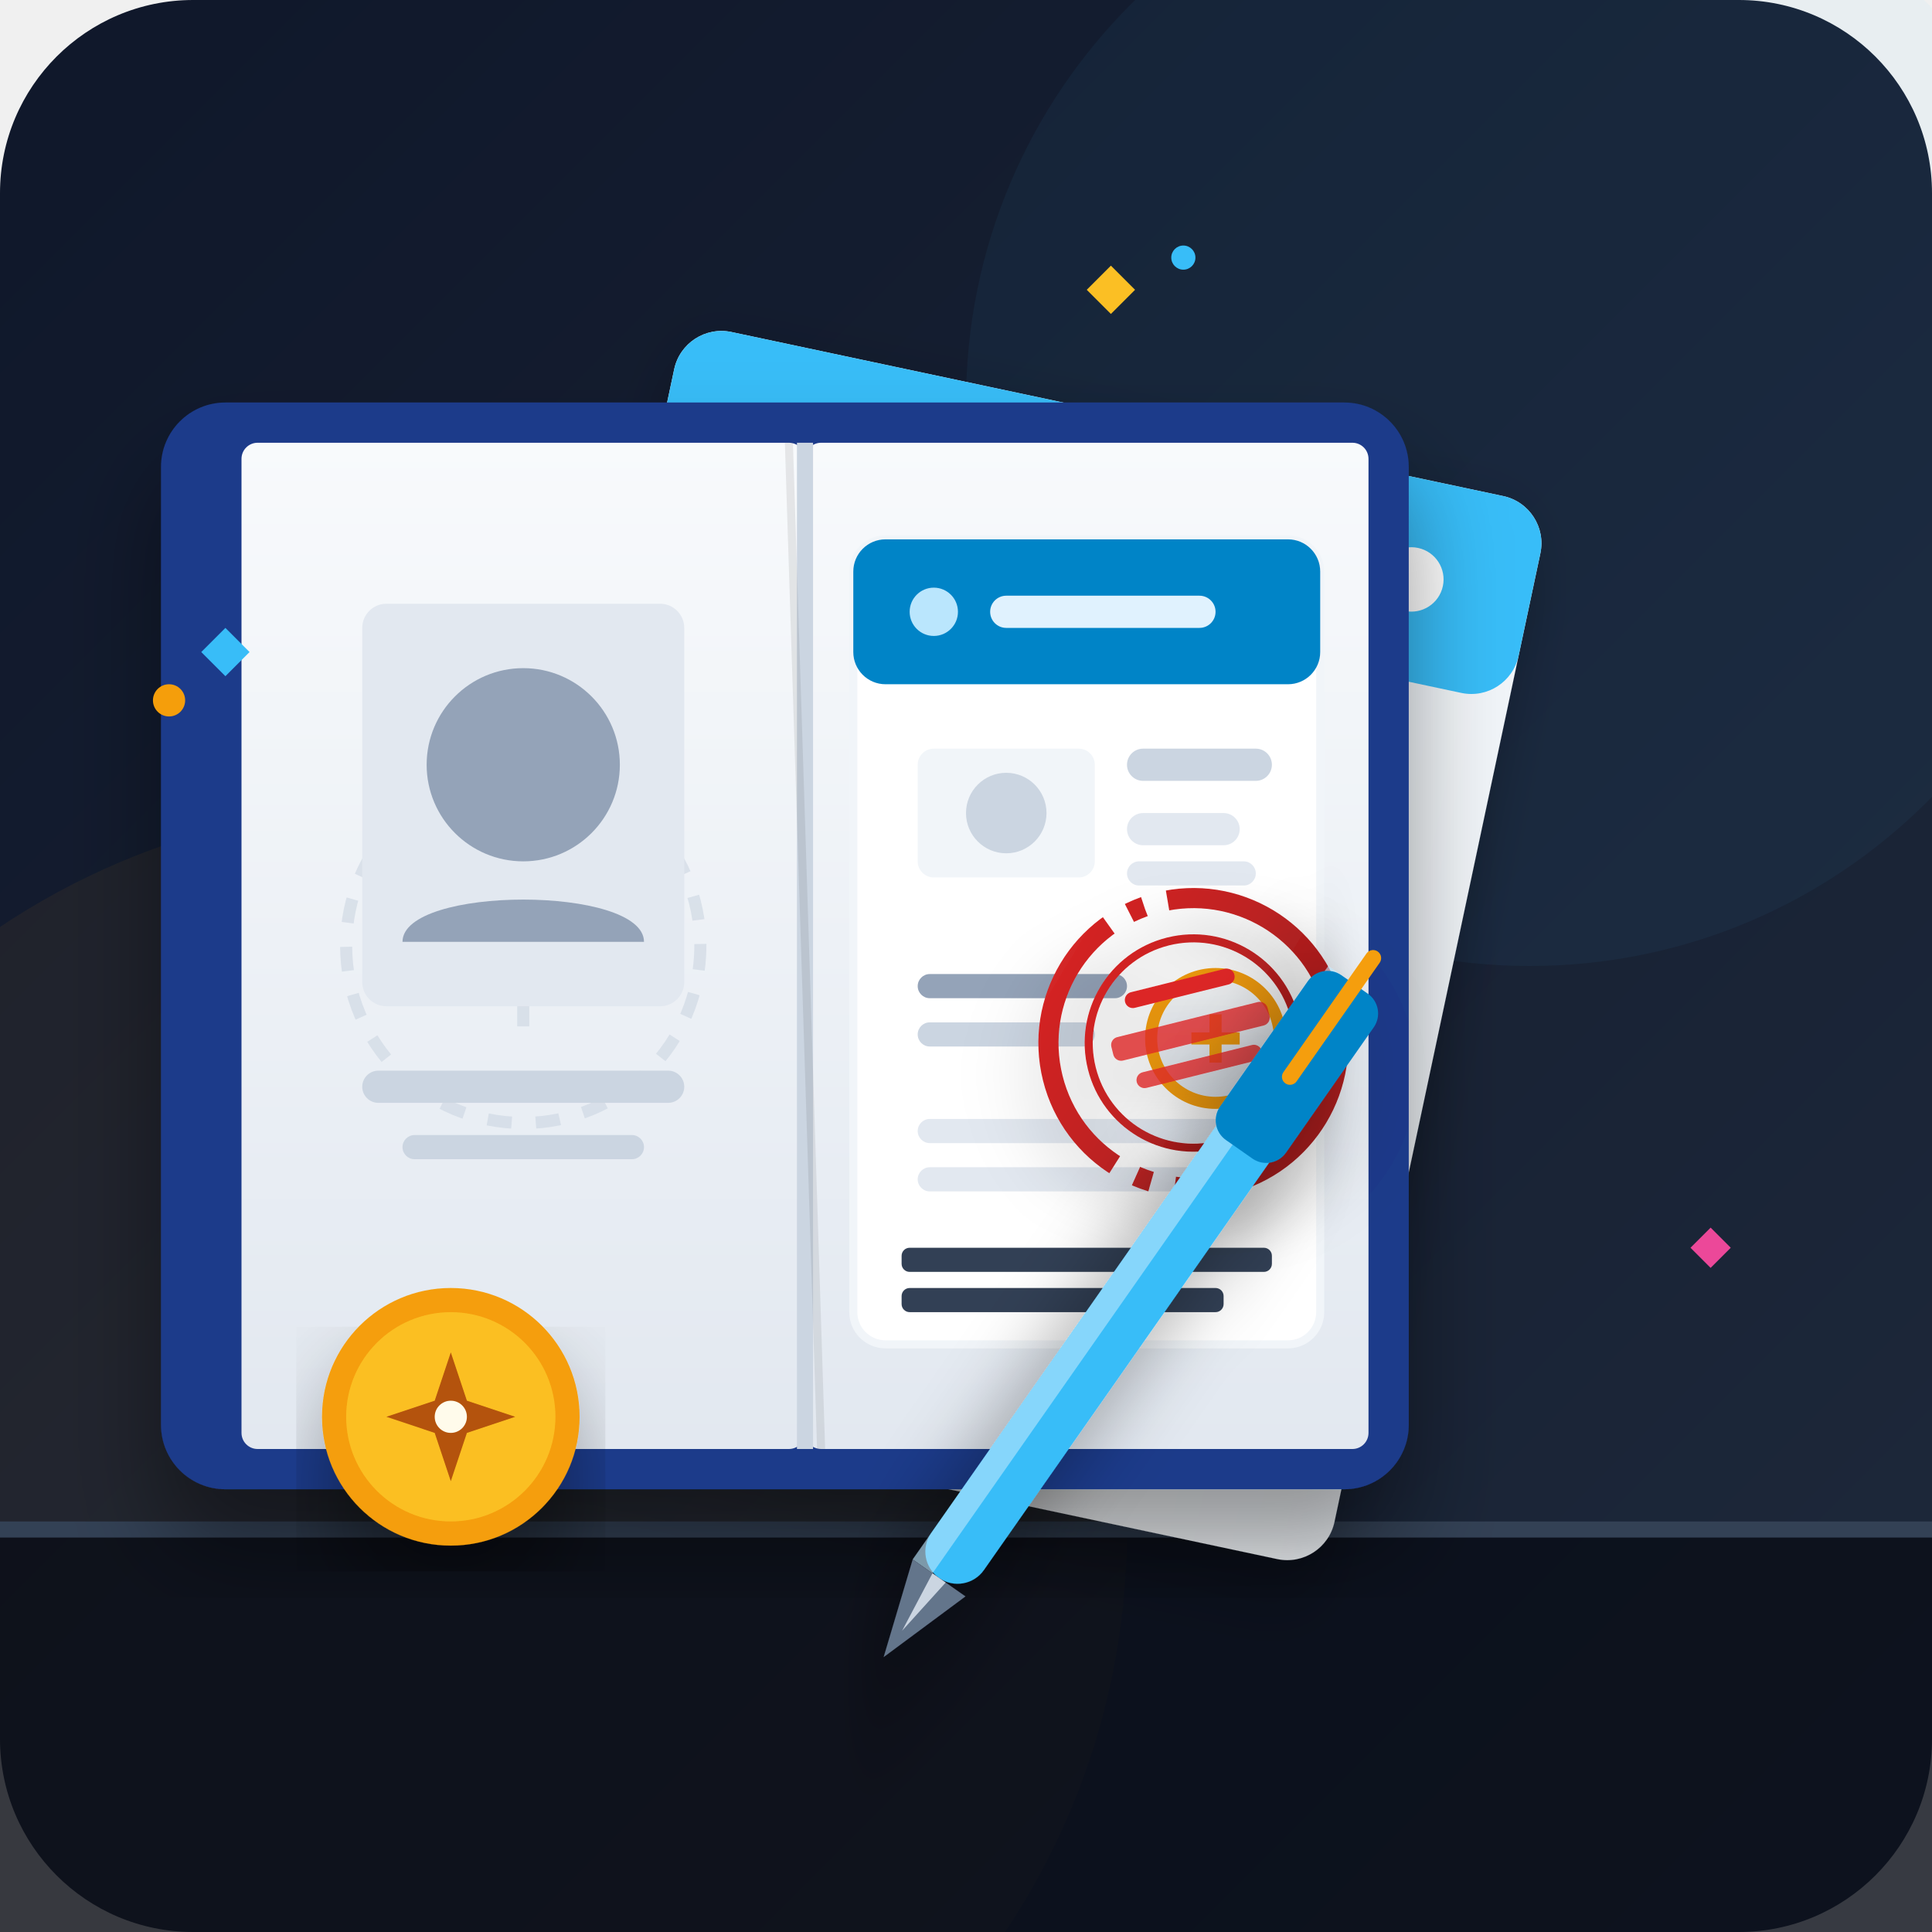
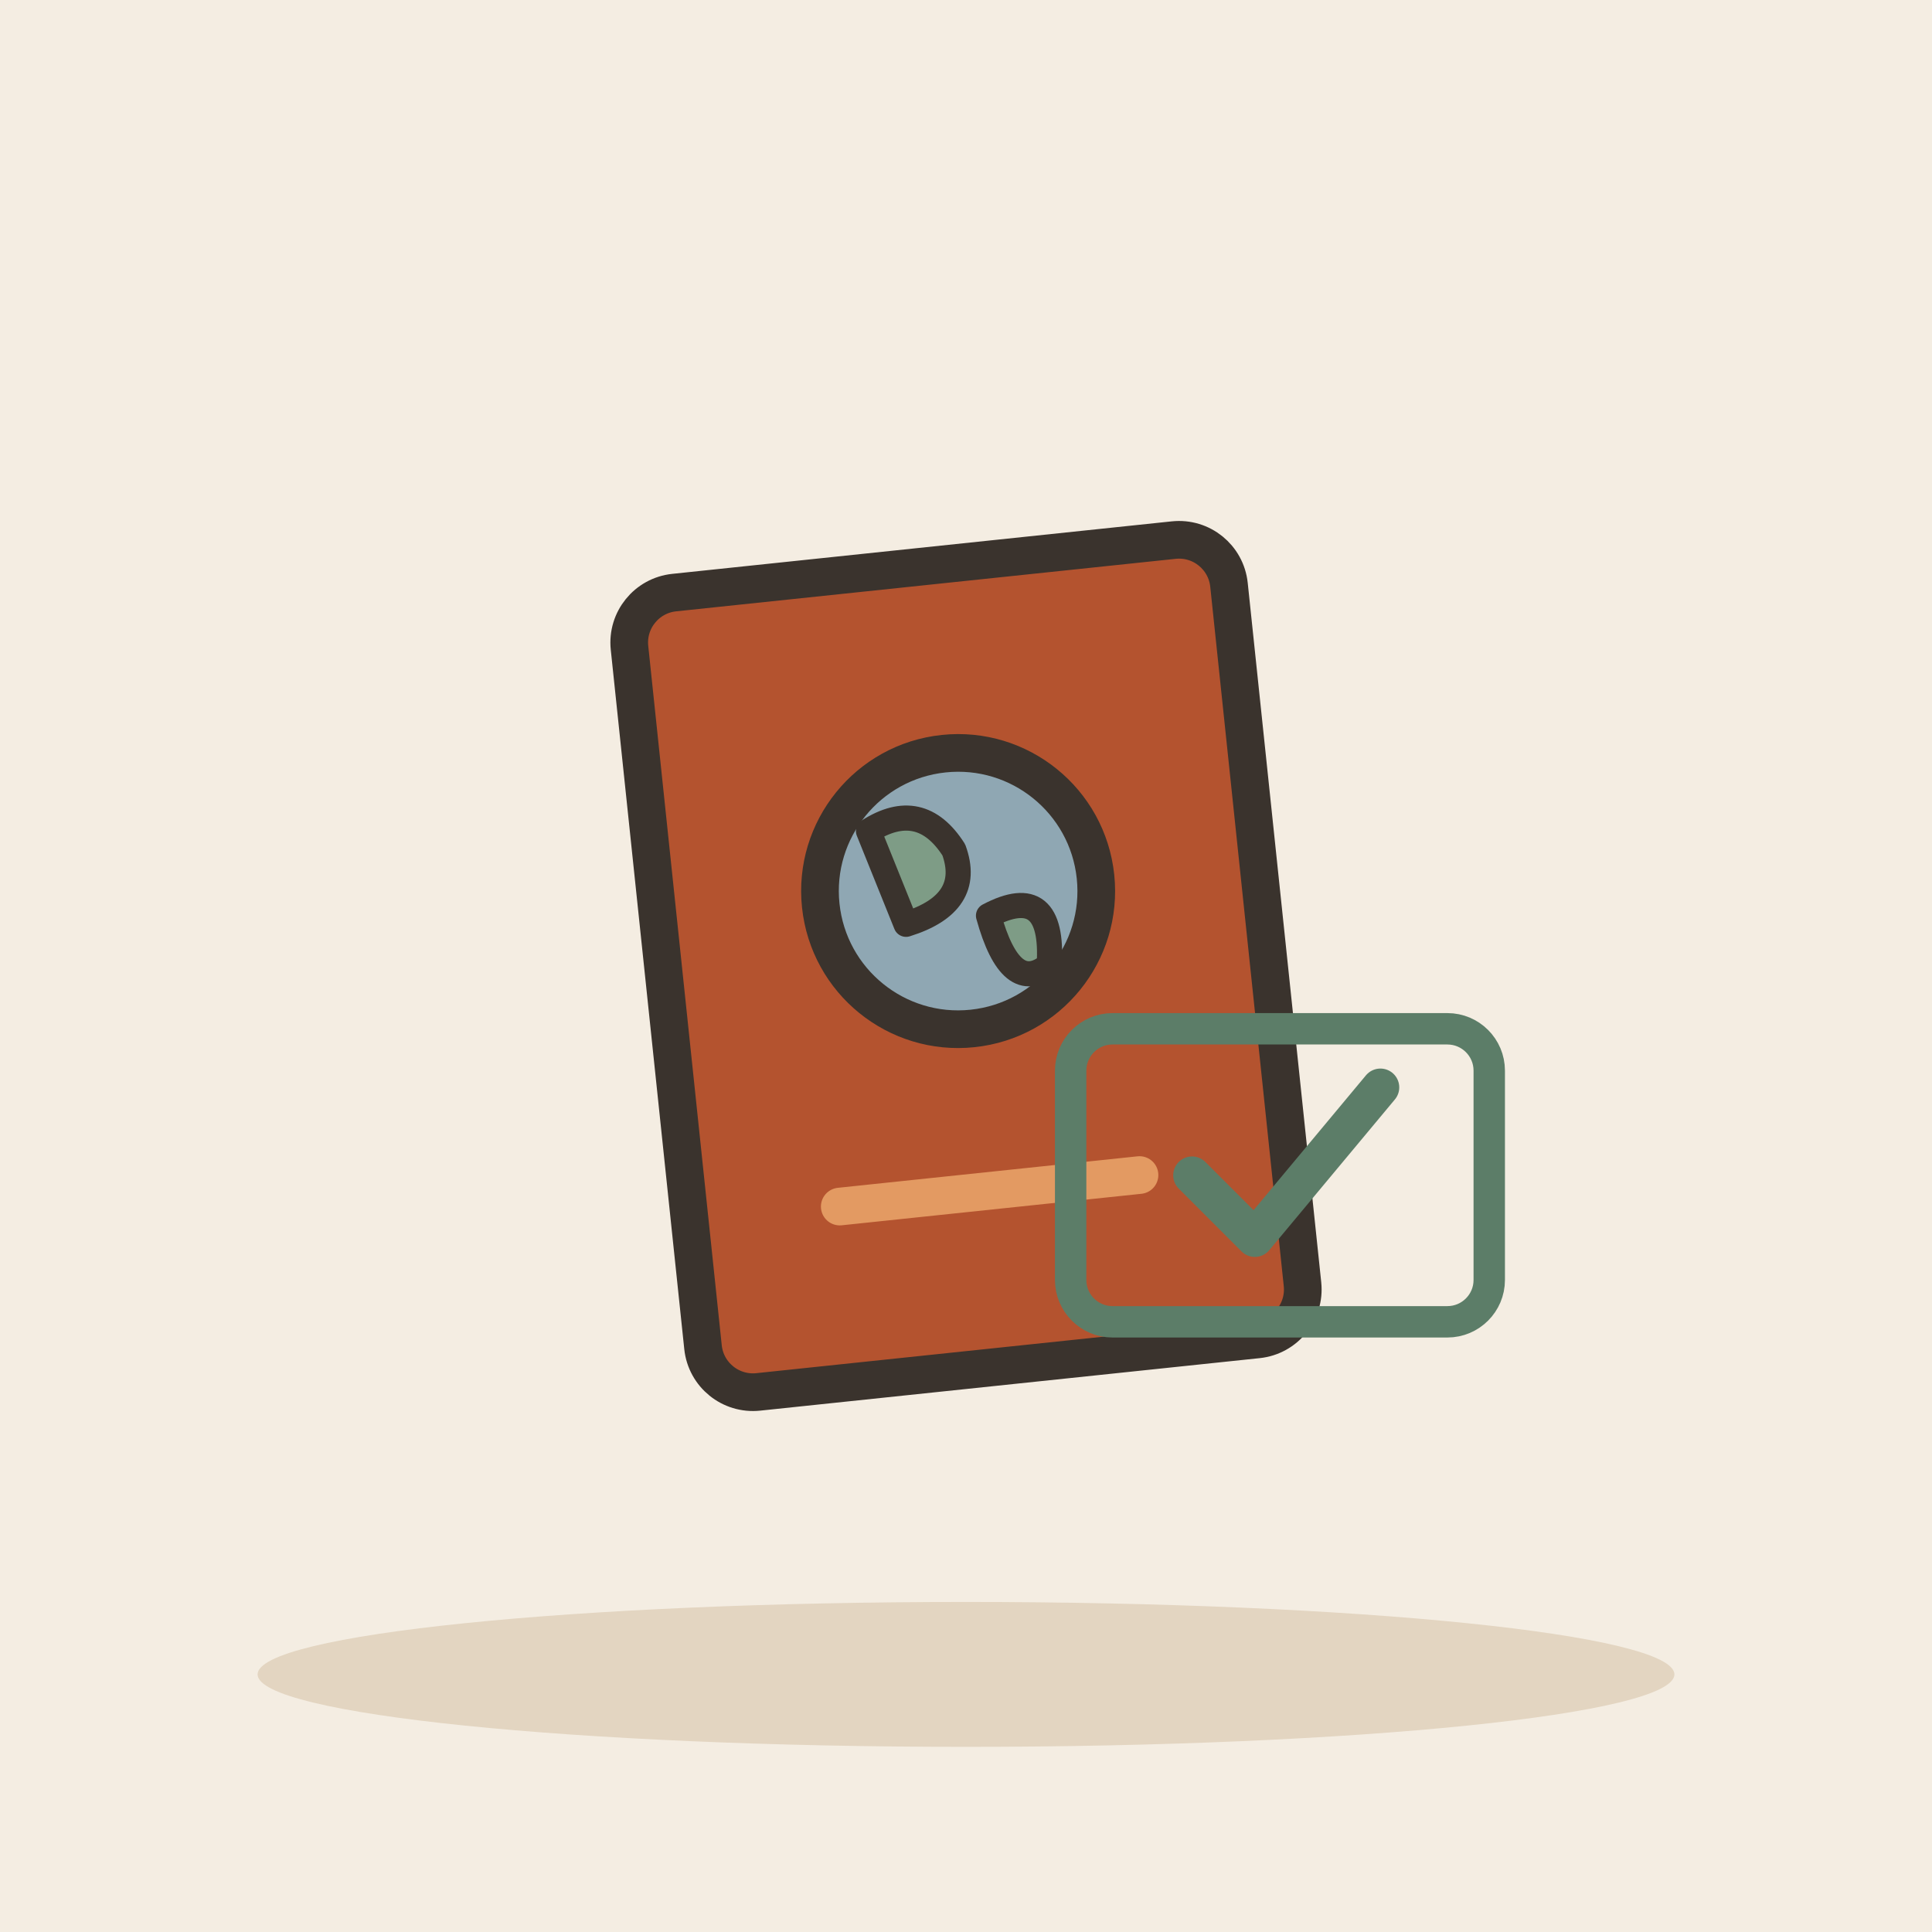
- <svg xmlns="http://www.w3.org/2000/svg" viewBox="0 0 240 240">
-   <defs>
-     <linearGradient id="bg-grad" x1="0%" y1="0%" x2="100%" y2="100%">
-       <stop offset="0%" stop-color="#0f172a" />
-       <stop offset="100%" stop-color="#1e293b" />
-     </linearGradient>
-     <linearGradient id="passport-grad" x1="0%" y1="0%" x2="100%" y2="100%">
-       <stop offset="0%" stop-color="#1e3a8a" />
-       <stop offset="100%" stop-color="#172554" />
-     </linearGradient>
-     <linearGradient id="visa-page-grad" x1="0%" y1="0%" x2="0%" y2="100%">
-       <stop offset="0%" stop-color="#f8fafc" />
-       <stop offset="100%" stop-color="#e2e8f0" />
-     </linearGradient>
-     <linearGradient id="stamp-grad" x1="0%" y1="0%" x2="100%" y2="100%">
-       <stop offset="0%" stop-color="#dc2626" />
-       <stop offset="100%" stop-color="#991b1b" />
-     </linearGradient>
-     <linearGradient id="boarding-pass-grad" x1="0%" y1="0%" x2="100%" y2="0%">
-       <stop offset="0%" stop-color="#ffffff" />
-       <stop offset="100%" stop-color="#f1f5f9" />
-     </linearGradient>
-     <filter id="shadow" x="-10%" y="-10%" width="120%" height="120%">
-       <feDropShadow dx="0" dy="8" stdDeviation="6" flood-color="#000000" flood-opacity="0.4" />
-     </filter>
-     <filter id="soft-shadow" x="-10%" y="-10%" width="120%" height="120%">
-       <feDropShadow dx="0" dy="4" stdDeviation="4" flood-color="#000000" flood-opacity="0.25" />
-     </filter>
-   </defs>
-   <rect width="240" height="240" rx="24" fill="url(#bg-grad)" />
-   <circle cx="190" cy="50" r="70" fill="#38bdf8" opacity="0.05" />
-   <circle cx="50" cy="190" r="90" fill="#f59e0b" opacity="0.06" />
-   <path d="M0 190 L240 190 L240 240 L0 240 Z" fill="#090d16" opacity="0.8" />
-   <line x1="0" y1="190" x2="240" y2="190" stroke="#334155" stroke-width="2" />
-   <g transform="translate(15, 25)">
-     <g transform="translate(70, 15) rotate(12)" filter="url(#soft-shadow)">
-       <rect width="110" height="135" rx="6" fill="url(#boarding-pass-grad)" />
-       <rect x="15" y="85" width="80" height="25" fill="#e2e8f0" rx="2" />
-       <line x1="20" y1="92" x2="25" y2="102" stroke="#475569" stroke-width="2" />
-       <line x1="28" y1="92" x2="33" y2="102" stroke="#475569" stroke-width="4" />
-       <line x1="38" y1="92" x2="40" y2="102" stroke="#475569" stroke-width="2" />
-       <line x1="45" y1="92" x2="52" y2="102" stroke="#475569" stroke-width="3" />
-       <line x1="56" y1="92" x2="60" y2="102" stroke="#475569" stroke-width="2" />
-       <line x1="65" y1="92" x2="73" y2="102" stroke="#475569" stroke-width="5" />
-       <line x1="78" y1="92" x2="80" y2="102" stroke="#475569" stroke-width="2" />
-       <line x1="85" y1="92" x2="90" y2="102" stroke="#475569" stroke-width="3" />
-       <rect x="0" y="0" width="110" height="25" fill="#38bdf8" rx="6" />
-       <circle cx="15" cy="12.5" r="4" fill="#ffffff" />
-       <circle cx="95" cy="12.5" r="4" fill="#ffffff" />
-       <line x1="30" y1="12.5" x2="80" y2="12.5" stroke="#ffffff" stroke-width="2" stroke-linecap="round" stroke-dasharray="4 3" />
-       <rect x="15" y="40" width="40" height="6" rx="3" fill="#cbd5e1" />
-       <rect x="15" y="52" width="65" height="4" rx="2" fill="#e2e8f0" />
-       <rect x="15" y="62" width="50" height="4" rx="2" fill="#e2e8f0" />
+ <svg xmlns="http://www.w3.org/2000/svg" viewBox="0 0 240 240" data-style="editorial">
+   <rect width="240" height="240" fill="#F4EDE2" />
+   <ellipse cx="120" cy="208" rx="88" ry="9" fill="#E3D5C1" />
+   <g transform="translate(120 120) scale(1.3 1.3)">
+     <g transform="translate(0 0) rotate(-6) scale(1.2 1.2)">
+       <rect x="-24" y="-32" width="48" height="64" rx="4" fill="#B4532F" stroke="#3A332D" stroke-width="3" stroke-linecap="round" stroke-linejoin="round" />
+       <circle cx="0" cy="-6" r="11" fill="#8FA7B3" stroke="#3A332D" stroke-width="3" stroke-linecap="round" stroke-linejoin="round" />
+       <path d="M-6.6 -11.5Q-2.2 -13.7 0 -9.3Q1.1 -4.9 -4.4 -3.8Z" fill="#7E9C86" stroke="#3A332D" stroke-width="2" stroke-linecap="round" stroke-linejoin="round" />
+       <path d="M2.2 -3.8Q7.7 -6 6.6 0.6Q3.3 2.8 2.2 -3.8Z" fill="#7E9C86" stroke="#3A332D" stroke-width="2" stroke-linecap="round" stroke-linejoin="round" />
+       <path d="M-12 18L12 18" stroke="#E39A62" stroke-width="3" stroke-linecap="round" fill="none" />
    </g>
-     <g transform="translate(15, 30)" filter="url(#shadow)">
-       <rect x="-10" y="-5" width="155" height="135" rx="8" fill="#1e3a8a" />
-       <rect x="0" y="0" width="70" height="125" rx="2" fill="url(#visa-page-grad)" />
-       <circle cx="35" cy="62.5" r="22" fill="none" stroke="#cbd5e1" stroke-width="1.5" stroke-dasharray="3 3" opacity="0.6" />
-       <path d="M25 62.5 L45 62.5 M35 52.5 L35 72.5" stroke="#cbd5e1" stroke-width="1.5" opacity="0.6" />
-       <rect x="15" y="20" width="40" height="50" rx="3" fill="#e2e8f0" />
-       <circle cx="35" cy="40" r="12" fill="#94a3b8" />
-       <path d="M20 62 C20 55, 50 55, 50 62" fill="#94a3b8" />
-       <rect x="15" y="78" width="40" height="4" rx="2" fill="#cbd5e1" />
-       <rect x="20" y="86" width="30" height="3" rx="1.5" fill="#cbd5e1" />
-       <rect x="70" y="0" width="70" height="125" rx="2" fill="url(#visa-page-grad)" />
-       <path d="M70 0 L70 125" stroke="#cbd5e1" stroke-width="2" />
-       <path d="M68 0 L72 125" stroke="#000000" stroke-opacity="0.08" stroke-width="1" />
-       <g transform="translate(76, 12)">
-         <rect width="58" height="100" rx="4" fill="#ffffff" stroke="#f1f5f9" stroke-width="1" />
-         <rect width="58" height="18" rx="4" fill="#0284c7" />
-         <circle cx="10" cy="9" r="3" fill="#bae6fd" />
-         <rect x="17" y="7" width="28" height="4" rx="2" fill="#e0f2fe" />
-         <rect x="8" y="26" width="22" height="16" rx="2" fill="#f1f5f9" />
-         <circle cx="19" cy="34" r="5" fill="#cbd5e1" />
-         <rect x="34" y="26" width="18" height="4" rx="2" fill="#cbd5e1" />
-         <rect x="34" y="34" width="14" height="4" rx="2" fill="#e2e8f0" />
-         <rect x="34" y="40" width="16" height="3" rx="1.5" fill="#e2e8f0" />
-         <circle cx="45" cy="62" r="8" fill="url(#visa-page-grad)" stroke="#f59e0b" stroke-width="1.5" />
-         <path d="M42 62 L48 62 M45 59 L45 65" stroke="#f59e0b" stroke-width="1.5" />
-         <rect x="8" y="54" width="26" height="3" rx="1.5" fill="#94a3b8" />
-         <rect x="8" y="60" width="22" height="3" rx="1.5" fill="#cbd5e1" />
-         <rect x="8" y="72" width="42" height="3" rx="1.5" fill="#e2e8f0" />
-         <rect x="8" y="78" width="35" height="3" rx="1.5" fill="#e2e8f0" />
-         <rect x="6" y="88" width="46" height="3" rx="1" fill="#334155" />
-         <rect x="6" y="93" width="40" height="3" rx="1" fill="#334155" />
-         <g transform="translate(18, 48) rotate(-14)" filter="url(#soft-shadow)">
-           <circle cx="20" cy="20" r="18" fill="none" stroke="url(#stamp-grad)" stroke-width="2.5" stroke-dasharray="35 3 2 3" />
-           <circle cx="20" cy="20" r="13" fill="none" stroke="url(#stamp-grad)" stroke-width="1" />
-           <rect x="10" y="17" width="20" height="3" rx="1" fill="#dc2626" opacity="0.8" />
-           <rect x="12" y="22" width="16" height="2" rx="1" fill="#dc2626" opacity="0.8" />
-           <path d="M14 13 L26 13" stroke="#dc2626" stroke-width="2" stroke-linecap="round" />
-         </g>
+     <g transform="translate(30 20)">
+       <rect x="-20" y="-14" width="40" height="28" rx="4" fill="none" stroke-linecap="round" stroke-linejoin="round" stroke="#5C7D68" stroke-width="3" />
+       <g transform="translate(0 0) scale(0.6 0.6)">
+         <path d="M-14 0l10 10l20 -24" fill="none" stroke="#5C7D68" stroke-width="6" stroke-linecap="round" stroke-linejoin="round" />
      </g>
    </g>
  </g>
-   <g transform="translate(165, 120) rotate(35)" filter="url(#shadow)">
-     <rect x="0" y="0" width="8" height="90" rx="4" fill="#38bdf8" />
-     <rect x="0" y="0" width="3" height="90" fill="#bae6fd" opacity="0.6" />
-     <rect x="-1" y="0" width="10" height="25" rx="3" fill="#0284c7" />
-     <rect x="3" y="-5" width="2" height="20" rx="1" fill="#f59e0b" />
-     <path d="M0 90 L4 102 L8 90 Z" fill="#64748b" />
-     <path d="M3 90 L4 98 L5 90 Z" fill="#cbd5e1" />
-   </g>
-   <g transform="translate(40, 160)" filter="url(#shadow)">
-     <circle cx="16" cy="16" r="16" fill="#f59e0b" />
-     <circle cx="16" cy="16" r="13" fill="#fbbf24" />
-     <path d="M16 8 L18 14 L24 16 L18 18 L16 24 L14 18 L8 16 L14 14 Z" fill="#b45309" />
-     <circle cx="16" cy="16" r="2" fill="#fffbeb" />
-   </g>
-   <g transform="translate(135, 30)">
-     <path d="M0 6 L3 3 L6 6 L3 9 Z" fill="#fbbf24" />
-     <circle cx="12" cy="2" r="1.5" fill="#38bdf8" />
-   </g>
-   <g transform="translate(25, 75)">
-     <path d="M0 6 L3 3 L6 6 L3 9 Z" fill="#38bdf8" />
-     <circle cx="-4" cy="12" r="2" fill="#f59e0b" />
-   </g>
-   <g transform="translate(210, 150)">
-     <path d="M0 5 L2.5 2.5 L5 5 L2.5 7.5 Z" fill="#ec4899" />
-   </g>
</svg>
